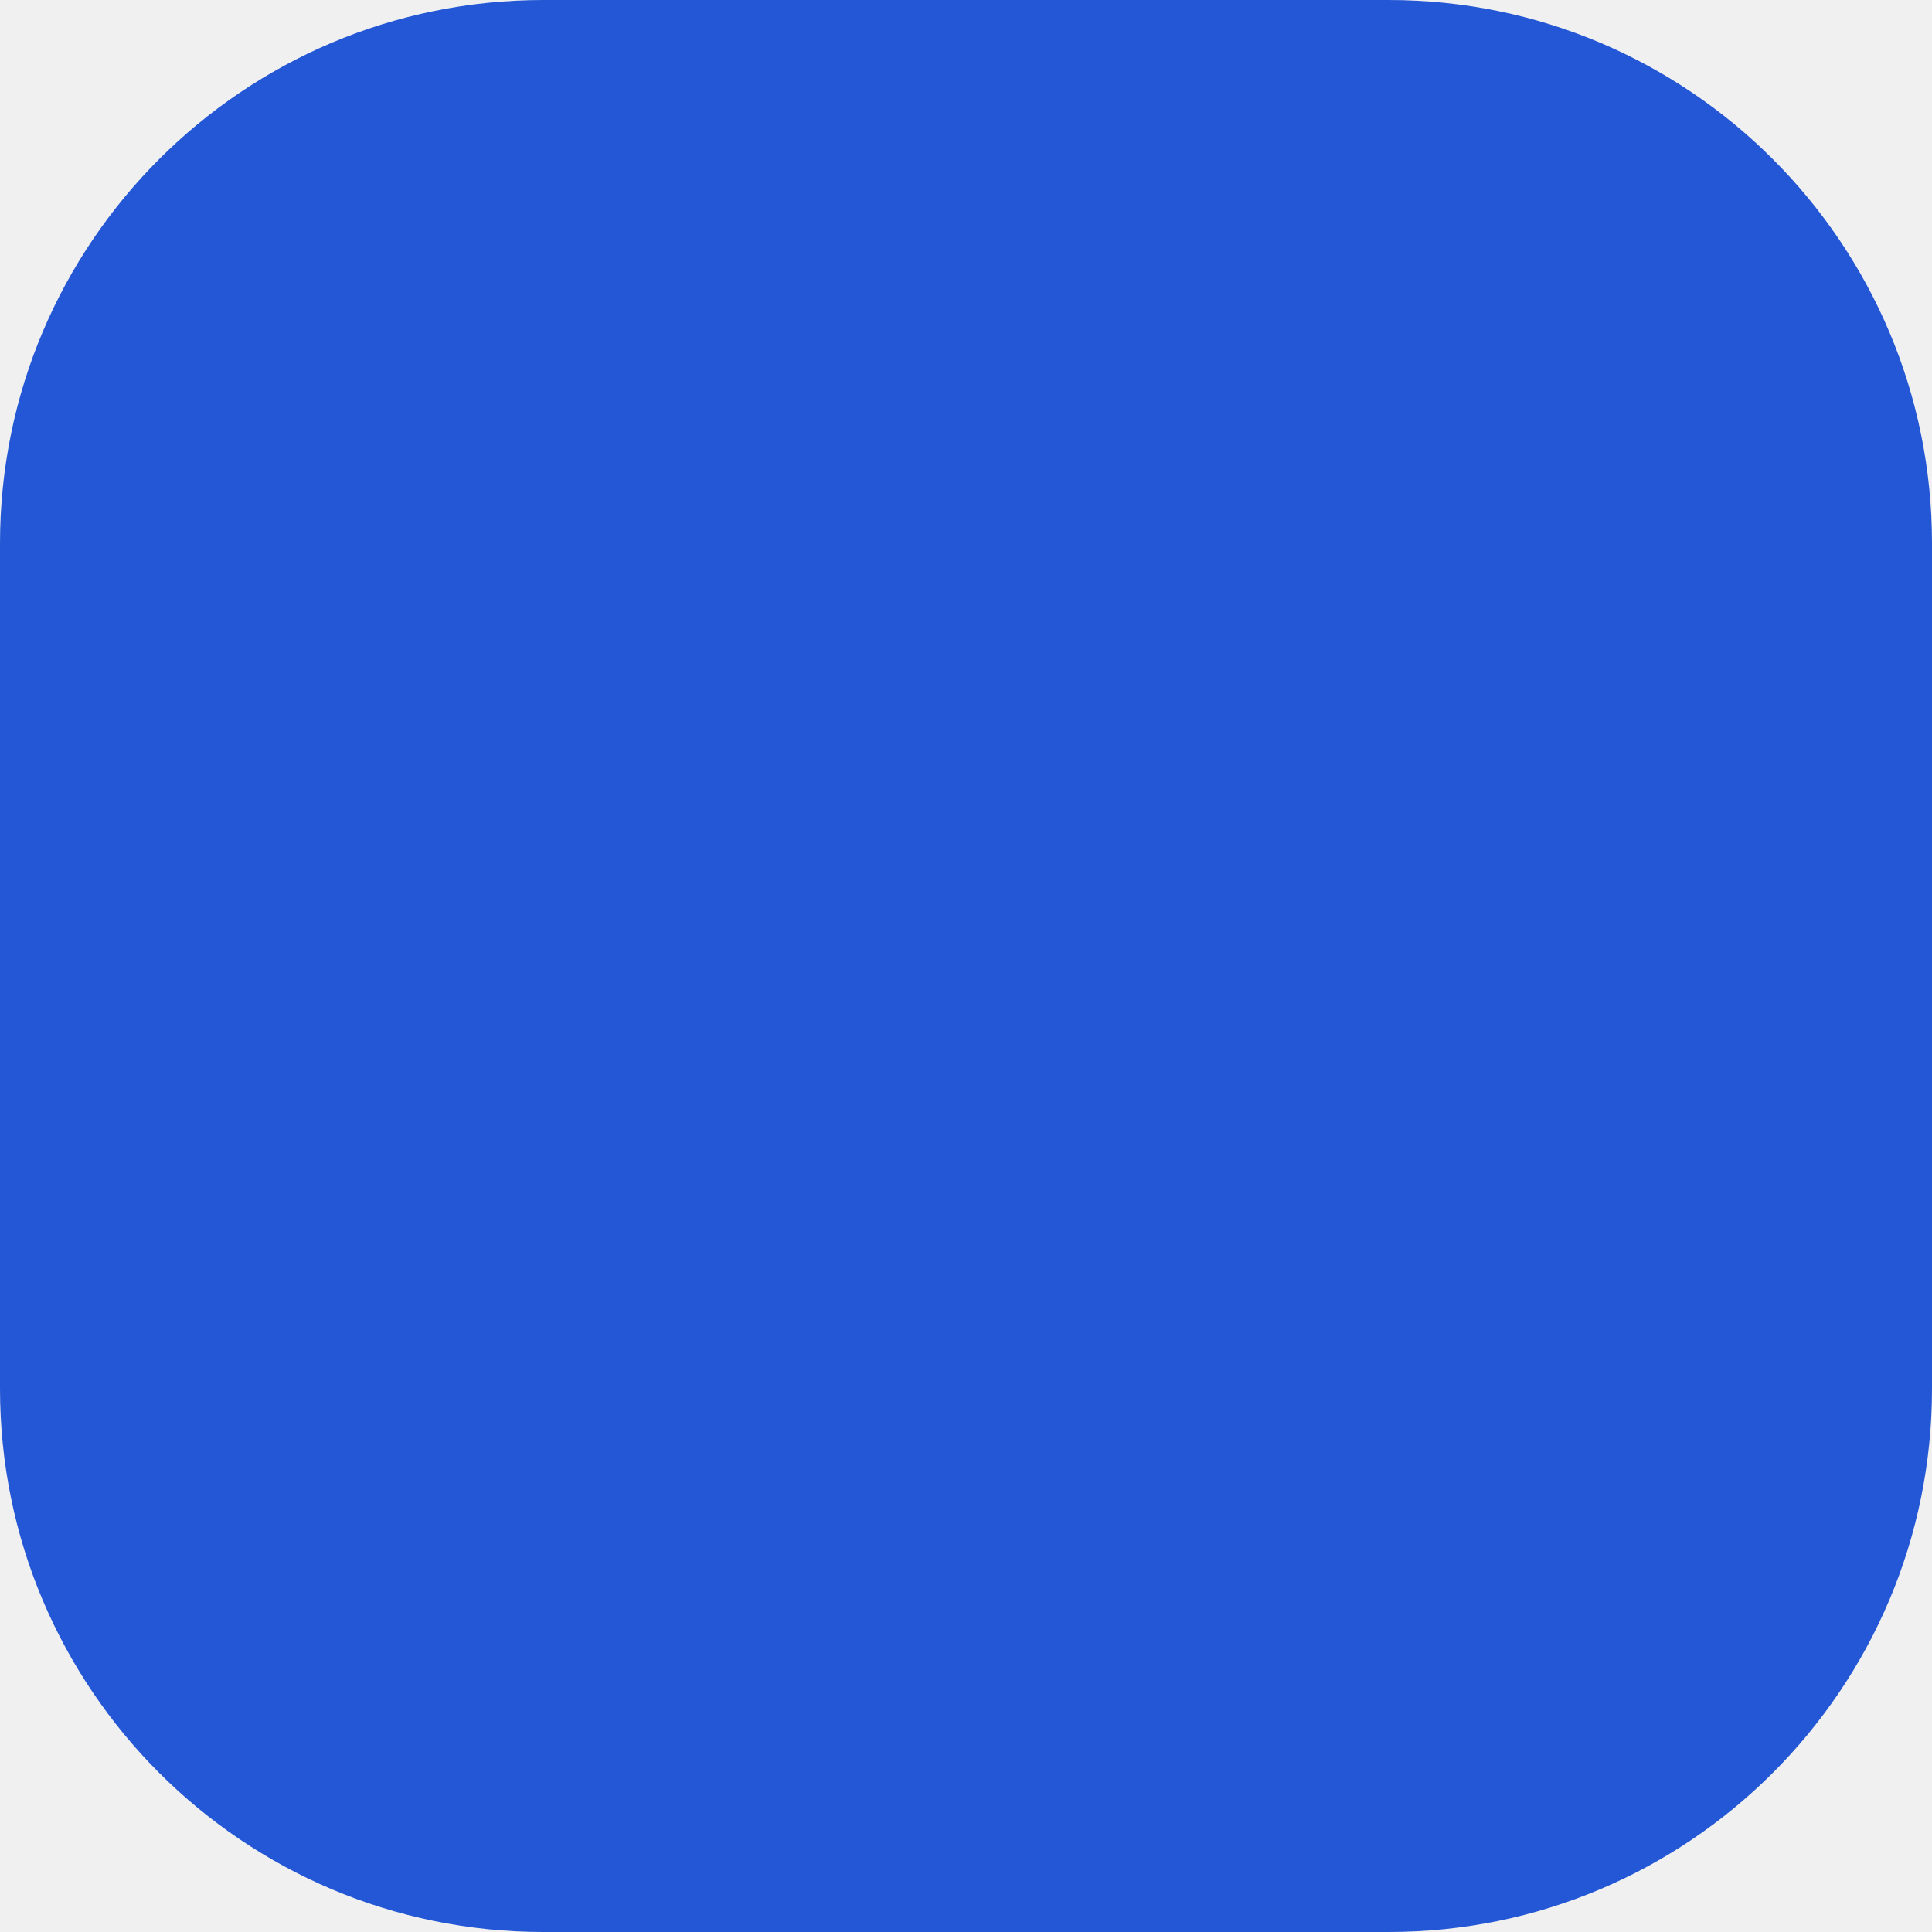
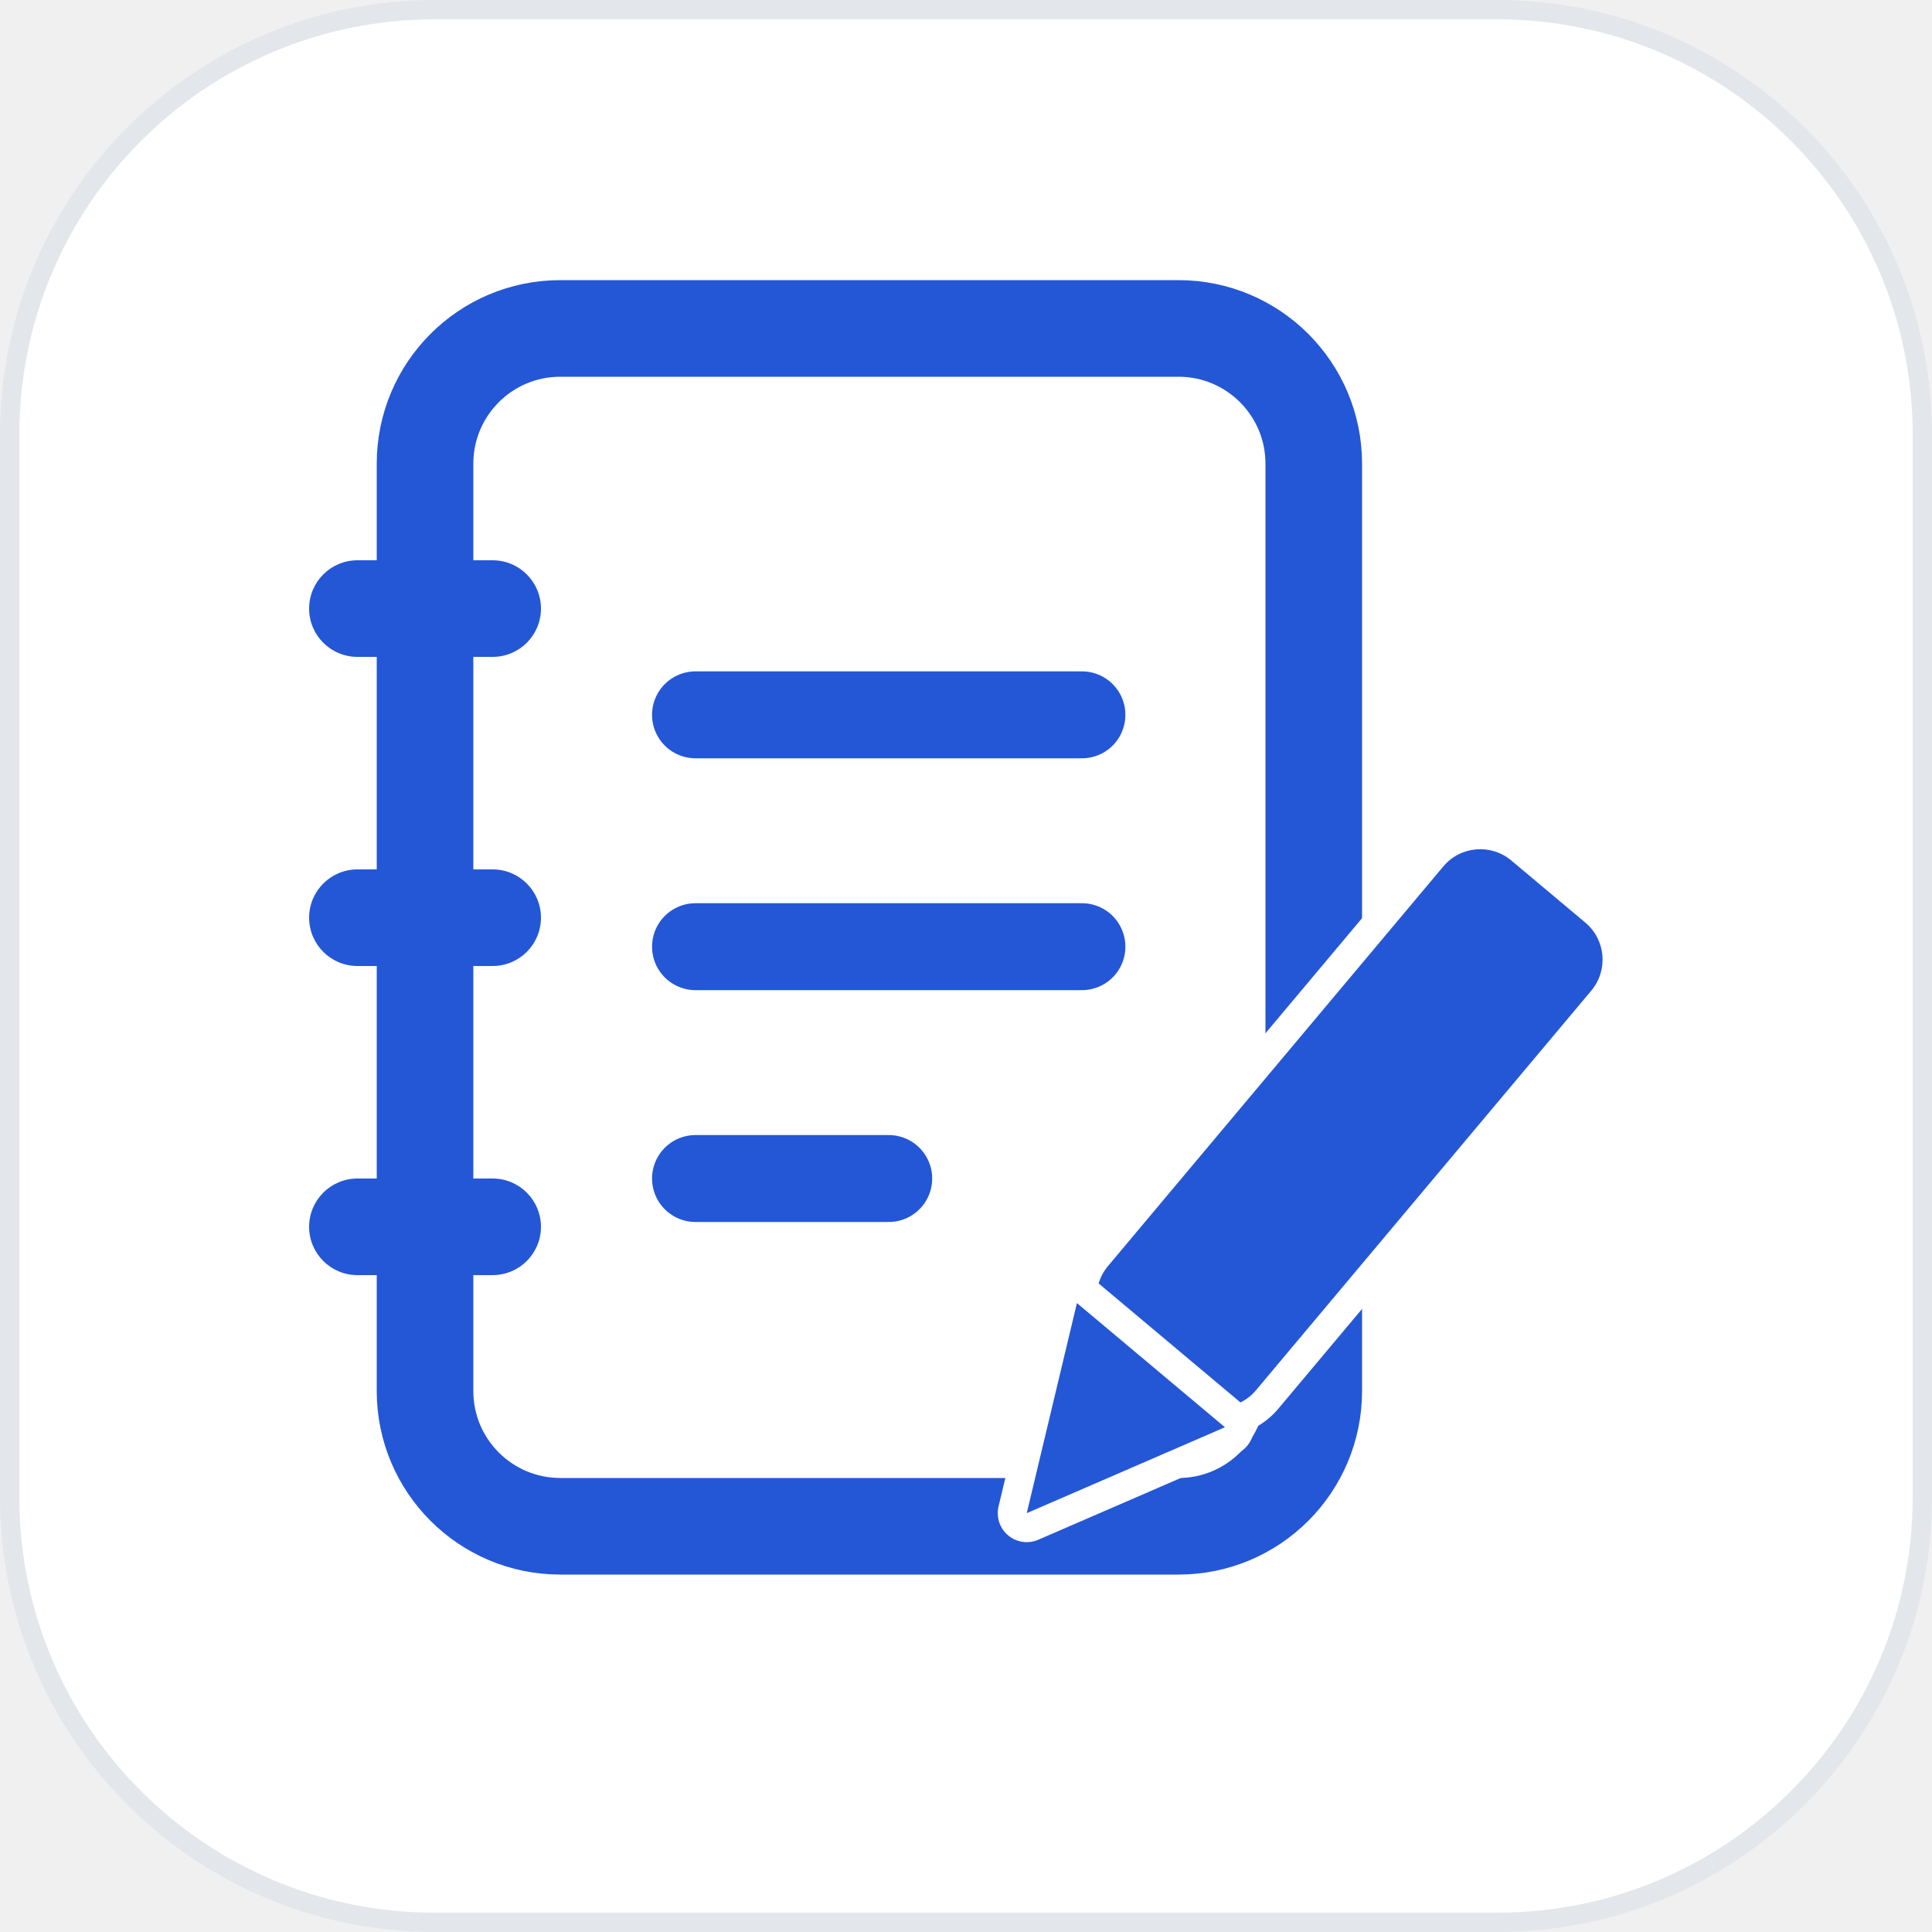
- <svg xmlns="http://www.w3.org/2000/svg" viewBox="0 0 32 32">
-   <rect width="32" height="32" rx="9" fill="#2457D6" />
+ <svg xmlns="http://www.w3.org/2000/svg" viewBox="0 0 100 100" fill="none">
+   <rect x="0.5" y="0.5" width="99" height="99" rx="22" fill="#FFFFFF" stroke="#E3E6EB" />
+   <g transform="translate(-2 -1)">
+     <rect x="24" y="18" width="46" height="62" rx="7" fill="#FFFFFF" stroke="#2457D6" stroke-width="5" />
+     <rect x="18" y="30" width="12" height="5" rx="2.5" fill="#2457D6" />
+     <rect x="18" y="46" width="12" height="5" rx="2.5" fill="#2457D6" />
+     <rect x="18" y="62" width="12" height="5" rx="2.5" fill="#2457D6" />
+     <path d="M38 38h20M38 50h20M38 62h10" stroke="#2457D6" stroke-width="4.5" stroke-linecap="round" fill="none" />
+     <g transform="translate(68 64) rotate(40)">
+       <rect x="-5" y="-22" width="10" height="32" rx="2.5" fill="#2457D6" stroke="#FFFFFF" stroke-width="3" paint-order="stroke" />
+       <path d="M-5 10h10l-5 10z" fill="#2457D6" stroke="#FFFFFF" stroke-width="3" stroke-linejoin="round" paint-order="stroke" />
+     </g>
+   </g>
</svg>
